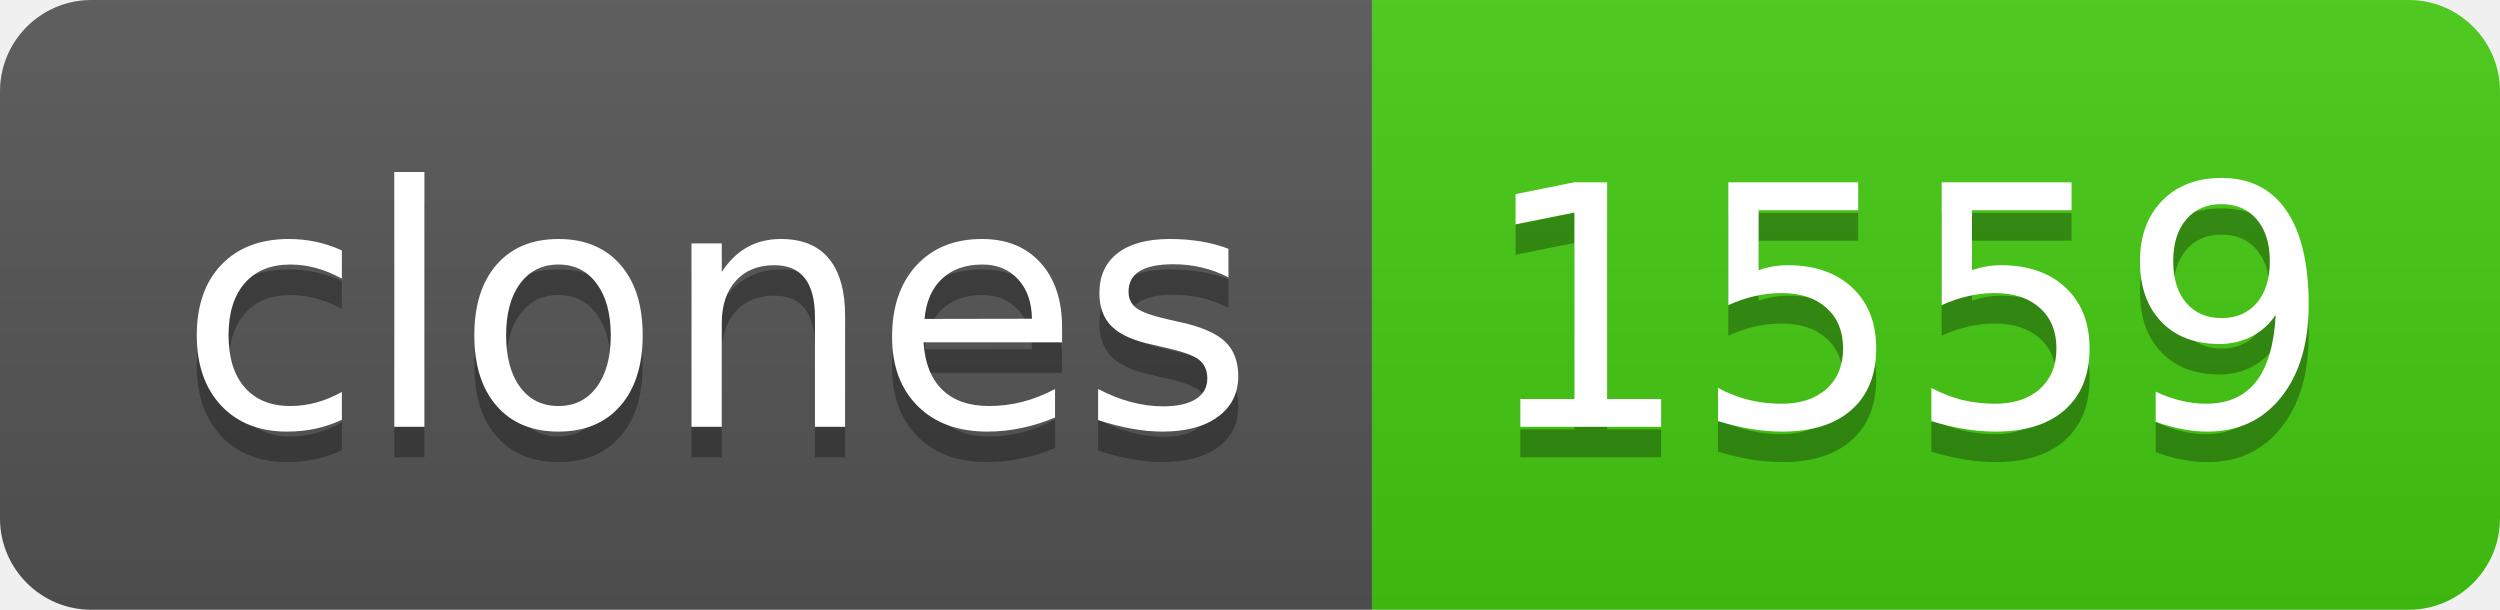
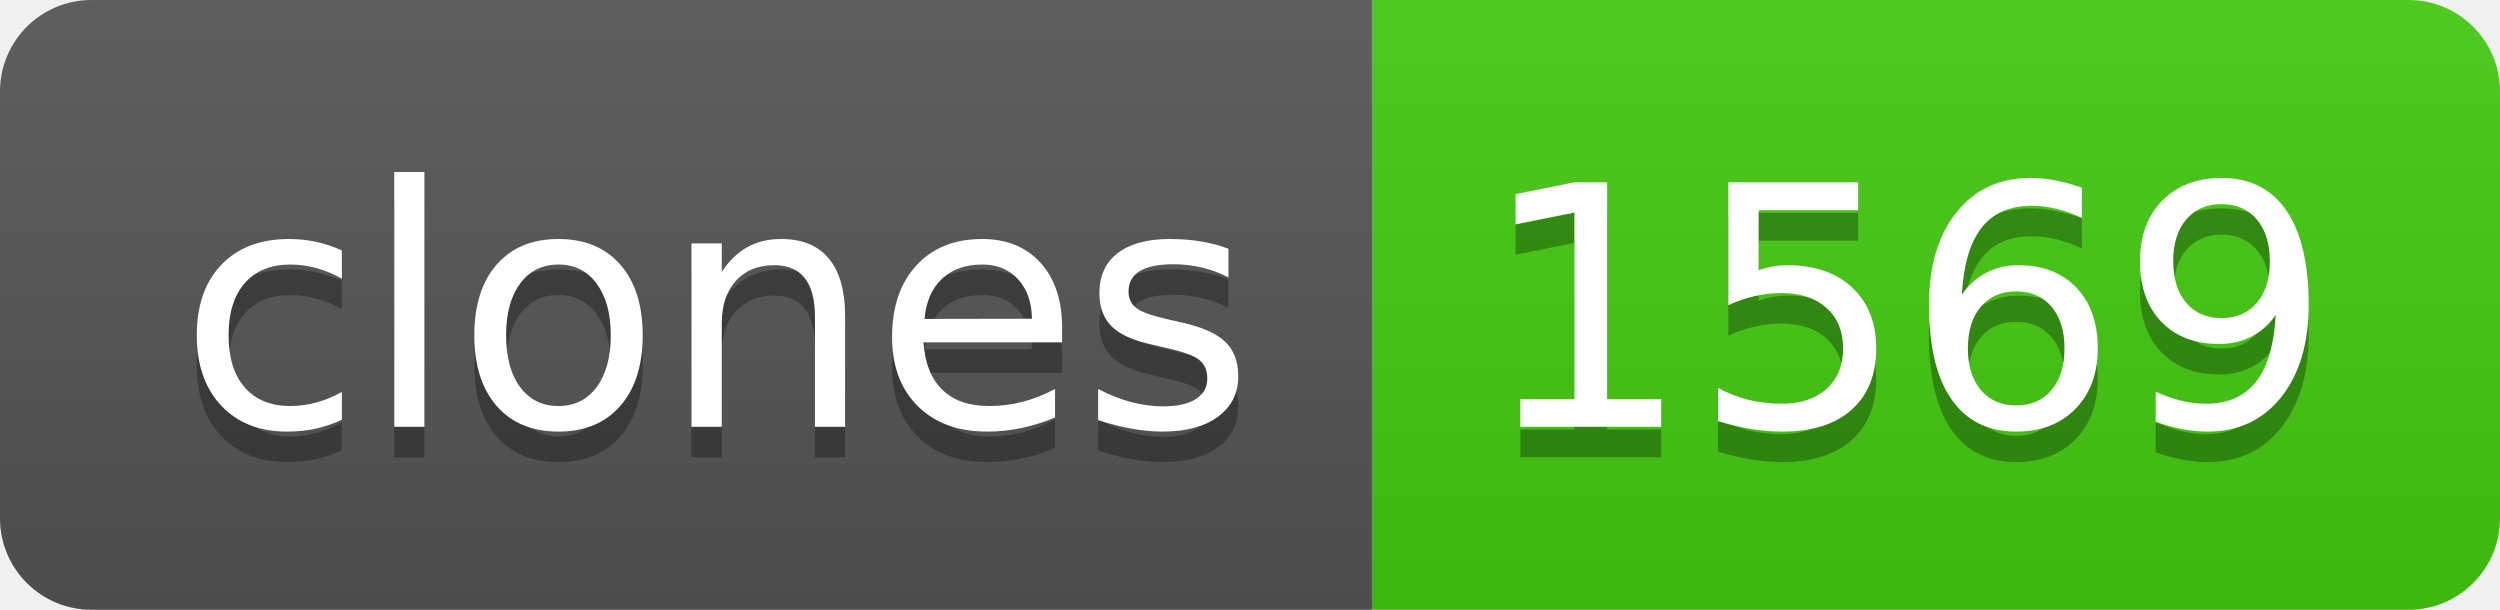
- <svg xmlns="http://www.w3.org/2000/svg" width="82" height="20" role="img" aria-label="clones: 1559">
+ <svg xmlns="http://www.w3.org/2000/svg" width="82" height="20" role="img" aria-label="clones: 1569">
  <linearGradient id="s" x2="0" y2="100%">
    <stop offset="0" stop-color="#bbb" stop-opacity=".1" />
    <stop offset="1" stop-opacity=".1" />
  </linearGradient>
  <clipPath id="r">
    <rect width="82" height="20" rx="3" fill="#fff" />
  </clipPath>
  <g clip-path="url(#r)">
    <rect width="45" height="20" fill="#555" />
    <rect x="45" width="37" height="20" fill="#4c1" />
    <rect width="82" height="20" fill="url(#s)" />
  </g>
  <g fill="#fff" text-anchor="middle" font-family="Verdana,Geneva,DejaVu Sans,sans-serif" text-rendering="geometricPrecision" font-size="110">
    <text aria-hidden="true" x="235" y="150" fill="#010101" fill-opacity=".3" transform="scale(.1)" textLength="350">clones</text>
    <text x="235" y="140" transform="scale(.1)" fill="#fff" textLength="350">clones</text>
-     <text aria-hidden="true" x="625" y="150" fill="#010101" fill-opacity=".3" transform="scale(.1)" textLength="270">1559</text>
-     <text x="625" y="140" transform="scale(.1)" fill="#fff" textLength="270">1559</text>
+     <text aria-hidden="true" x="625" y="150" fill="#010101" fill-opacity=".3" transform="scale(.1)" textLength="270">1569</text>
+     <text x="625" y="140" transform="scale(.1)" fill="#fff" textLength="270">1569</text>
  </g>
</svg>
